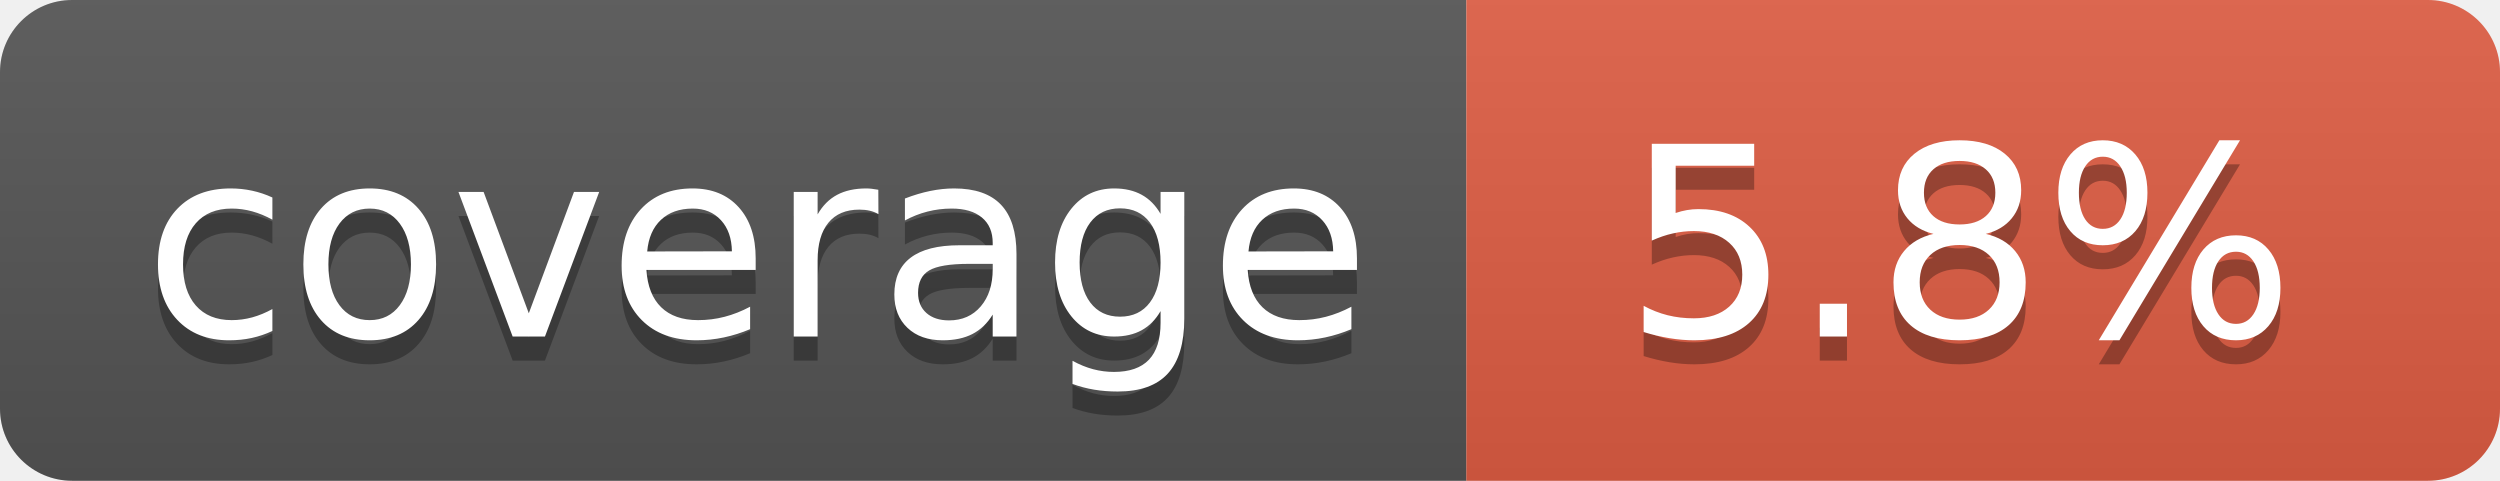
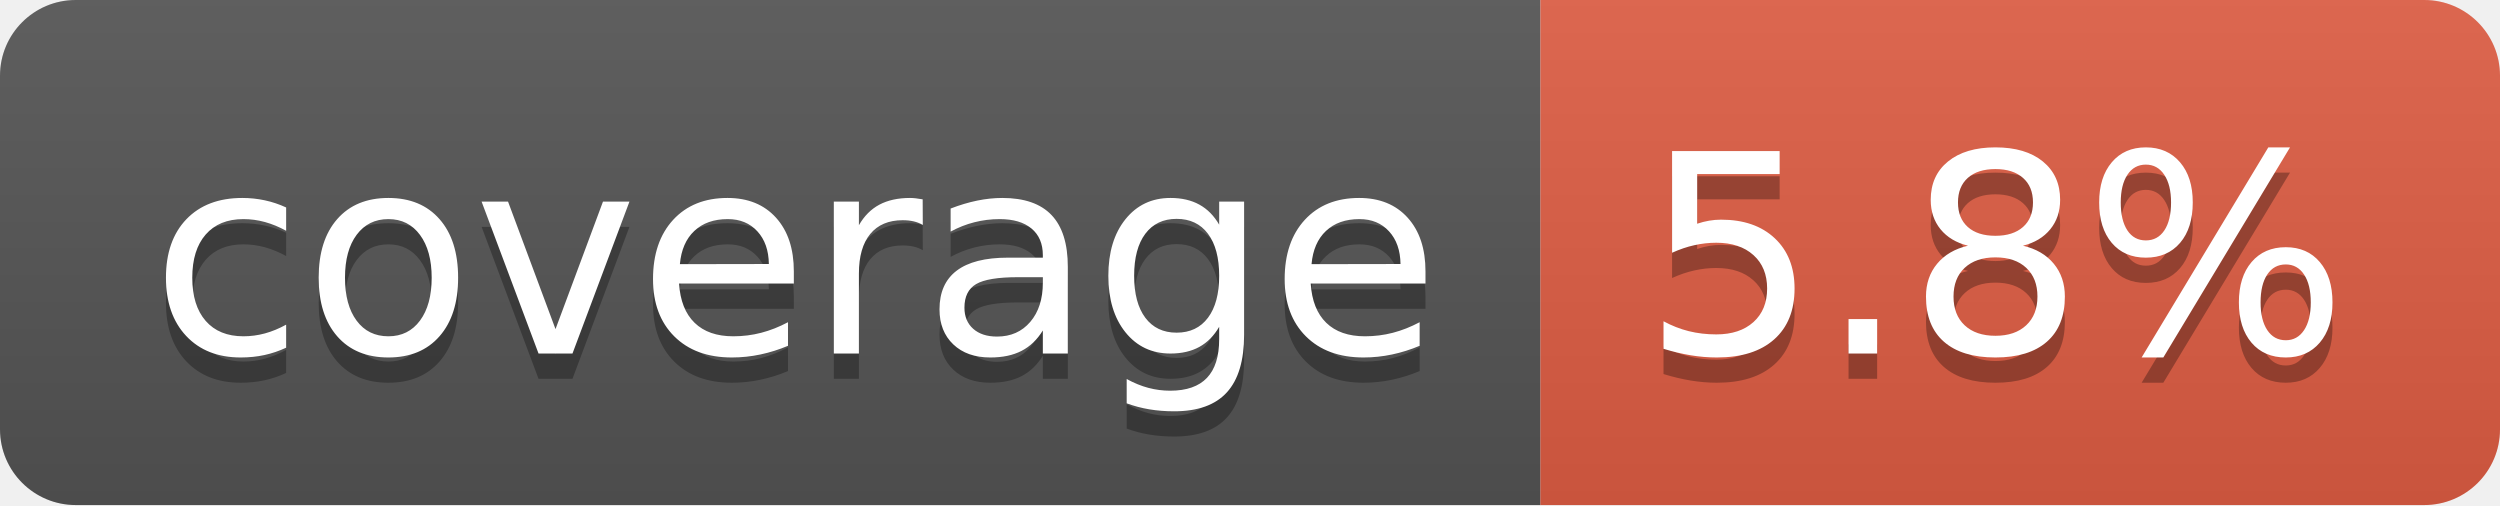
- <svg xmlns="http://www.w3.org/2000/svg" width="104" height="20" role="img" aria-label="coverage: 5.8%">
+ <svg xmlns="http://www.w3.org/2000/svg" width="99" height="20" role="img" aria-label="coverage: 5.8%">
  <linearGradient id="s" x2="0" y2="100%">
    <stop offset="0" stop-color="#bbb" stop-opacity=".1" />
    <stop offset="1" stop-opacity=".1" />
  </linearGradient>
  <clipPath id="r">
-     <rect width="104" height="20" rx="3" fill="#fff" />
+     <rect width="99" height="20" rx="3" fill="#fff" />
  </clipPath>
  <g clip-path="url(#r)">
    <rect width="61" height="20" fill="#555" />
-     <rect x="61" width="43" height="20" fill="#e05d44" />
-     <rect width="104" height="20" fill="url(#s)" />
+     <rect x="61" width="38" height="20" fill="#e05d44" />
+     <rect width="99" height="20" fill="url(#s)" />
  </g>
  <g fill="#fff" text-anchor="middle" font-family="Verdana,Geneva,DejaVu Sans,sans-serif" text-rendering="geometricPrecision" font-size="110">
    <text aria-hidden="true" x="315" y="150" fill="#010101" fill-opacity=".3" transform="scale(.1)" textLength="510">coverage</text>
    <text x="315" y="140" transform="scale(.1)" fill="#fff" textLength="510">coverage</text>
-     <text aria-hidden="true" x="815" y="150" fill="#010101" fill-opacity=".3" transform="scale(.1)" textLength="330">5.8%</text>
-     <text x="815" y="140" transform="scale(.1)" fill="#fff" textLength="330">5.8%</text>
+     <text aria-hidden="true" x="790" y="150" fill="#010101" fill-opacity=".3" transform="scale(.1)" textLength="280">5.8%</text>
+     <text x="790" y="140" transform="scale(.1)" fill="#fff" textLength="280">5.8%</text>
  </g>
</svg>
